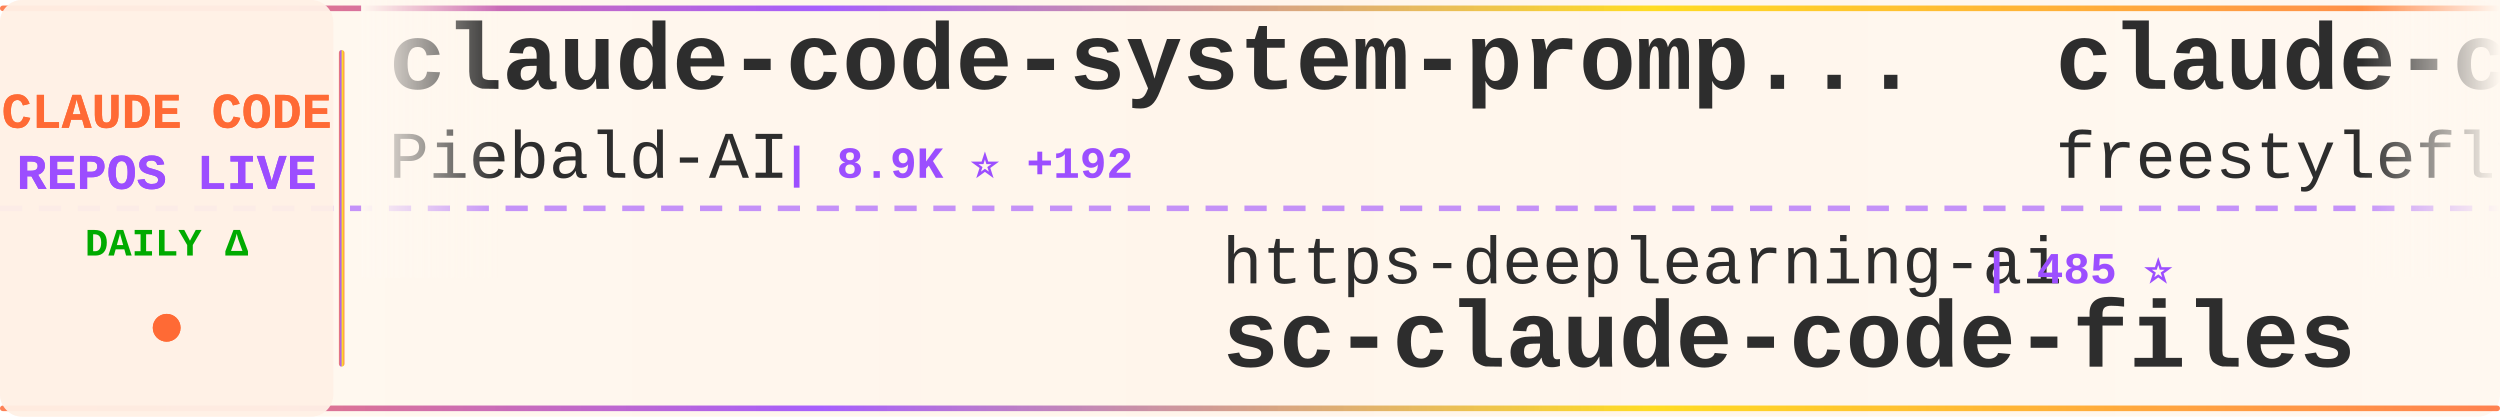
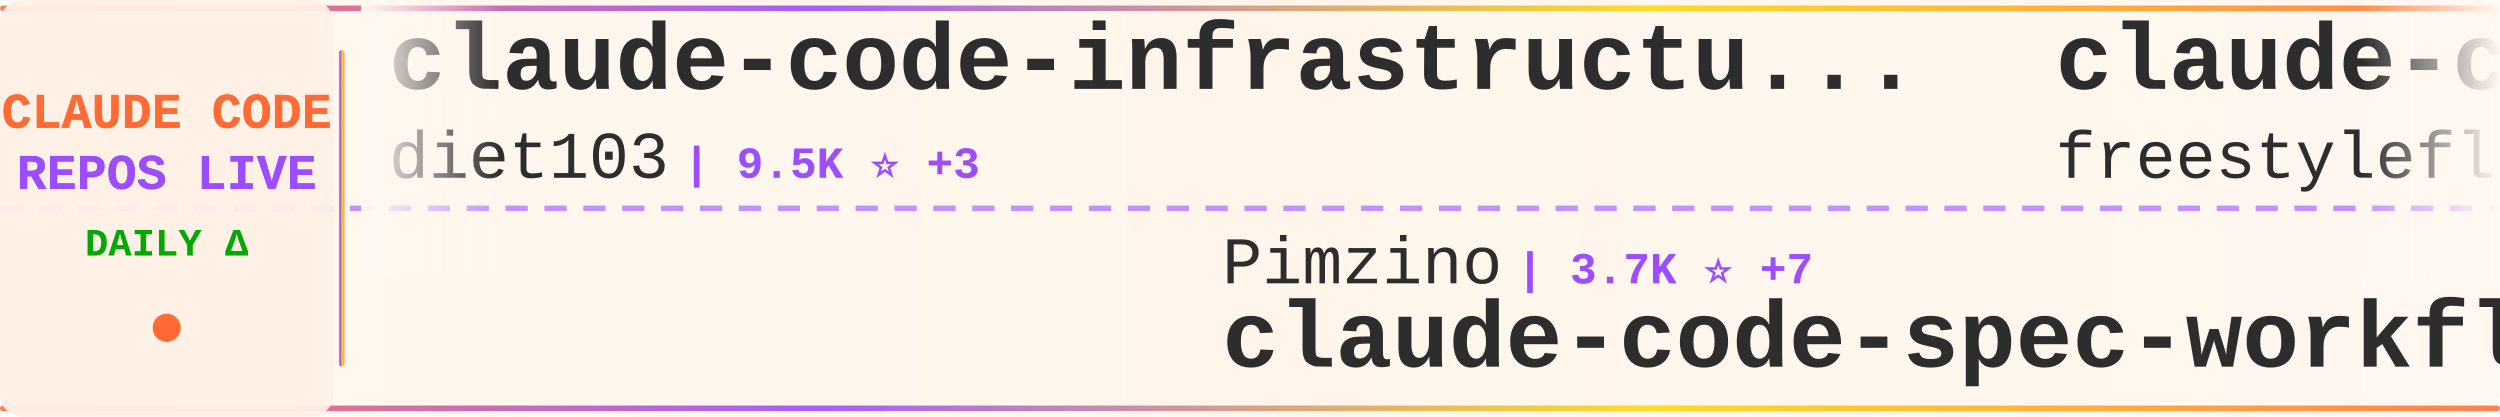
<svg xmlns="http://www.w3.org/2000/svg" width="900" height="150">
  <defs>
    <linearGradient id="tickerBg" x1="0%" y1="0%" x2="100%" y2="0%">
      <stop offset="0%" style="stop-color:#fff8f0;stop-opacity:0.98" />
      <stop offset="50%" style="stop-color:#fff5eb;stop-opacity:1" />
      <stop offset="100%" style="stop-color:#fff8f0;stop-opacity:0.98" />
    </linearGradient>
    <linearGradient id="borderGrad" x1="0%" y1="0%" x2="100%" y2="0%">
      <stop offset="0%" style="stop-color:#FF6B35;stop-opacity:0.85">
        <animate attributeName="stop-opacity" values="0.85;1;0.85" dur="2s" repeatCount="indefinite" />
      </stop>
      <stop offset="33%" style="stop-color:#9C4EFF;stop-opacity:0.9">
        <animate attributeName="stop-opacity" values="0.9;1;0.9" dur="2.2s" repeatCount="indefinite" />
      </stop>
      <stop offset="66%" style="stop-color:#FFD700;stop-opacity:0.85">
        <animate attributeName="stop-opacity" values="0.85;1;0.85" dur="1.8s" repeatCount="indefinite" />
      </stop>
      <stop offset="100%" style="stop-color:#FF6B35;stop-opacity:0.85">
        <animate attributeName="stop-opacity" values="0.85;1;0.85" dur="2s" repeatCount="indefinite" />
      </stop>
    </linearGradient>
    <filter id="textGlow">
      <feGaussianBlur stdDeviation="0.15" result="coloredBlur" />
      <feMerge>
        <feMergeNode in="coloredBlur" />
        <feMergeNode in="SourceGraphic" />
      </feMerge>
    </filter>
    <filter id="metricGlow">
      <feGaussianBlur stdDeviation="0.2" result="coloredBlur" />
      <feMerge>
        <feMergeNode in="coloredBlur" />
        <feMergeNode in="SourceGraphic" />
      </feMerge>
    </filter>
    <linearGradient id="leftFade" x1="0%" y1="0%" x2="100%" y2="0%">
      <stop offset="0%" style="stop-color:#fff8f0;stop-opacity:1" />
      <stop offset="100%" style="stop-color:#fff8f0;stop-opacity:0" />
    </linearGradient>
    <linearGradient id="rightFade" x1="0%" y1="0%" x2="100%" y2="0%">
      <stop offset="0%" style="stop-color:#fff8f0;stop-opacity:0" />
      <stop offset="100%" style="stop-color:#fff8f0;stop-opacity:1" />
    </linearGradient>
  </defs>
  <rect width="900" height="150" fill="url(#tickerBg)" rx="8" />
  <rect x="0" y="2" width="900" height="2" fill="url(#borderGrad)" rx="1" />
  <rect x="0" y="146" width="900" height="2" fill="url(#borderGrad)" rx="1" />
  <line x1="0" y1="75" x2="900" y2="75" stroke="#9C4EFF" stroke-width="2" stroke-dasharray="8 6" opacity="0.6" />
  <rect x="0" y="0" width="120" height="150" fill="#fff0e6" opacity="0.95" rx="8" />
  <text x="60" y="46" font-family="'Courier New', monospace" font-size="18" font-weight="bold" fill="#FF6B35" text-anchor="middle" filter="url(#textGlow)">
    CLAUDE CODE
  </text>
  <text x="60" y="68" font-family="'Courier New', monospace" font-size="18" font-weight="bold" fill="#9C4EFF" text-anchor="middle" filter="url(#textGlow)">
    REPOS LIVE
  </text>
  <text x="60" y="92" font-family="'Courier New', monospace" font-size="14" font-weight="bold" fill="#00aa00" text-anchor="middle">
    DAILY Δ
  </text>
  <circle cx="60" cy="118" r="5" fill="#FF6B35" filter="url(#metricGlow)">
    <animate attributeName="r" values="4;6;4" dur="1.5s" repeatCount="indefinite" />
    <animate attributeName="opacity" values="0.6;1;0.6" dur="1.5s" repeatCount="indefinite" />
  </circle>
  <rect x="122" y="18" width="2" height="114" fill="url(#borderGrad)" rx="1" />
  <clipPath id="tickerClip">
    <rect x="130" y="0" width="770" height="150" />
  </clipPath>
  <g clip-path="url(#tickerClip)">
    <g id="tickerItems">
      <animateTransform attributeName="transform" attributeType="XML" type="translate" from="0 0" to="-3000 0" dur="54s" repeatCount="indefinite" />
      <g transform="translate(0, 0)">
-         <text x="140" y="32" font-family="'Courier New', monospace" font-size="34" font-weight="bold" fill="#2d2d2d">claude-code-system-promp...</text>
-         <text x="140" y="64" font-family="'Courier New', monospace" font-size="24" font-weight="normal" fill="#2d2d2d" opacity="1.0">Piebald-AI</text>
-         <text x="282" y="64" font-family="'Courier New', monospace" font-size="16" font-weight="bold" fill="#9C4EFF"> | 8.9K ⭐ +192</text>
+         <text x="140" y="32" font-family="'Courier New', monospace" font-size="34" font-weight="bold" fill="#2d2d2d">claude-code-infrastructu...</text>
+         <text x="140" y="64" font-family="'Courier New', monospace" font-size="24" font-weight="normal" fill="#2d2d2d" opacity="1.0">diet103</text>
+         <text x="246" y="64" font-family="'Courier New', monospace" font-size="16" font-weight="bold" fill="#9C4EFF"> | 9.5K ⭐ +3</text>
      </g>
      <g transform="translate(300, 0)">
-         <text x="140" y="102" font-family="'Courier New', monospace" font-size="24" font-weight="normal" fill="#2d2d2d" opacity="1.0">https-deeplearning-ai</text>
-         <text x="414" y="102" font-family="'Courier New', monospace" font-size="16" font-weight="bold" fill="#9C4EFF"> | 485 ⭐</text>
-         <text x="140" y="132" font-family="'Courier New', monospace" font-size="34" font-weight="bold" fill="#2d2d2d">sc-claude-code-files</text>
+         <text x="140" y="102" font-family="'Courier New', monospace" font-size="24" font-weight="normal" fill="#2d2d2d" opacity="1.0">Pimzino</text>
+         <text x="246" y="102" font-family="'Courier New', monospace" font-size="16" font-weight="bold" fill="#9C4EFF"> | 3.7K ⭐ +7</text>
+         <text x="140" y="132" font-family="'Courier New', monospace" font-size="34" font-weight="bold" fill="#2d2d2d">claude-code-spec-workflo...</text>
      </g>
      <g transform="translate(600, 0)">
        <text x="140" y="32" font-family="'Courier New', monospace" font-size="34" font-weight="bold" fill="#2d2d2d">claude-code</text>
        <text x="140" y="64" font-family="'Courier New', monospace" font-size="24" font-weight="normal" fill="#2d2d2d" opacity="1.0">freestylefly</text>
        <text x="306" y="64" font-family="'Courier New', monospace" font-size="16" font-weight="bold" fill="#9C4EFF"> | 120 ⭐ +1</text>
      </g>
      <g transform="translate(900, 0)">
+         <text x="140" y="102" font-family="'Courier New', monospace" font-size="24" font-weight="normal" fill="#2d2d2d" opacity="1.0">wshobson</text>
+         <text x="258" y="102" font-family="'Courier New', monospace" font-size="16" font-weight="bold" fill="#9C4EFF"> | 33.6K ⭐ +52</text>
+         <text x="140" y="132" font-family="'Courier New', monospace" font-size="34" font-weight="bold" fill="#2d2d2d">agents</text>
+       </g>
+       <g transform="translate(1200, 0)">
+         <text x="140" y="32" font-family="'Courier New', monospace" font-size="34" font-weight="bold" fill="#2d2d2d">claude-code</text>
+         <text x="140" y="64" font-family="'Courier New', monospace" font-size="24" font-weight="normal" fill="#2d2d2d" opacity="1.0">yasasbanukaofficial</text>
+         <text x="390" y="64" font-family="'Courier New', monospace" font-size="16" font-weight="bold" fill="#9C4EFF"> | 2.5K ⭐ +56</text>
+       </g>
+       <g transform="translate(1500, 0)">
        <text x="140" y="102" font-family="'Courier New', monospace" font-size="24" font-weight="normal" fill="#2d2d2d" opacity="1.0">luyao618</text>
-         <text x="258" y="102" font-family="'Courier New', monospace" font-size="16" font-weight="bold" fill="#9C4EFF"> | 1.2K ⭐ +11</text>
+         <text x="258" y="102" font-family="'Courier New', monospace" font-size="16" font-weight="bold" fill="#9C4EFF"> | 1.2K ⭐ +9</text>
        <text x="140" y="132" font-family="'Courier New', monospace" font-size="34" font-weight="bold" fill="#2d2d2d">Claude-Code-Source-Study</text>
      </g>
-       <g transform="translate(1200, 0)">
+       <g transform="translate(1800, 0)">
+         <text x="140" y="32" font-family="'Courier New', monospace" font-size="34" font-weight="bold" fill="#2d2d2d">claude-code-cli</text>
+         <text x="140" y="64" font-family="'Courier New', monospace" font-size="24" font-weight="normal" fill="#2d2d2d" opacity="1.0">huangserva</text>
+         <text x="282" y="64" font-family="'Courier New', monospace" font-size="16" font-weight="bold" fill="#9C4EFF"> | 552 ⭐ +1</text>
+       </g>
+       <g transform="translate(2100, 0)">
+         <text x="140" y="102" font-family="'Courier New', monospace" font-size="24" font-weight="normal" fill="#2d2d2d" opacity="1.0">repowise-dev</text>
+         <text x="306" y="102" font-family="'Courier New', monospace" font-size="16" font-weight="bold" fill="#9C4EFF"> | 938 ⭐ +3</text>
+         <text x="140" y="132" font-family="'Courier New', monospace" font-size="34" font-weight="bold" fill="#2d2d2d">claude-code-prompts</text>
+       </g>
+       <g transform="translate(2400, 0)">
        <text x="140" y="32" font-family="'Courier New', monospace" font-size="34" font-weight="bold" fill="#2d2d2d">happy</text>
        <text x="140" y="64" font-family="'Courier New', monospace" font-size="24" font-weight="normal" fill="#2d2d2d" opacity="1.0">slopus</text>
-         <text x="234" y="64" font-family="'Courier New', monospace" font-size="16" font-weight="bold" fill="#9C4EFF"> | 18.3K ⭐ +333</text>
-       </g>
-       <g transform="translate(1500, 0)">
-         <text x="140" y="102" font-family="'Courier New', monospace" font-size="24" font-weight="normal" fill="#2d2d2d" opacity="1.0">ponponon</text>
-         <text x="258" y="102" font-family="'Courier New', monospace" font-size="16" font-weight="bold" fill="#9C4EFF"> | 2.2K ⭐ +8</text>
-         <text x="140" y="132" font-family="'Courier New', monospace" font-size="34" font-weight="bold" fill="#2d2d2d">claude_code_src</text>
-       </g>
-       <g transform="translate(1800, 0)">
-         <text x="140" y="32" font-family="'Courier New', monospace" font-size="34" font-weight="bold" fill="#2d2d2d">claude-code</text>
-         <text x="140" y="64" font-family="'Courier New', monospace" font-size="24" font-weight="normal" fill="#2d2d2d" opacity="1.0">chiragjoshi12</text>
-         <text x="318" y="64" font-family="'Courier New', monospace" font-size="16" font-weight="bold" fill="#9C4EFF"> | 187 ⭐ +1</text>
-       </g>
-       <g transform="translate(2100, 0)">
-         <text x="140" y="102" font-family="'Courier New', monospace" font-size="24" font-weight="normal" fill="#2d2d2d" opacity="1.0">AprilNEA</text>
-         <text x="258" y="102" font-family="'Courier New', monospace" font-size="16" font-weight="bold" fill="#9C4EFF"> | 370 ⭐</text>
-         <text x="140" y="132" font-family="'Courier New', monospace" font-size="34" font-weight="bold" fill="#2d2d2d">claude-code-source</text>
-       </g>
-       <g transform="translate(2400, 0)">
-         <text x="140" y="32" font-family="'Courier New', monospace" font-size="34" font-weight="bold" fill="#2d2d2d">claude-code</text>
-         <text x="140" y="64" font-family="'Courier New', monospace" font-size="24" font-weight="normal" fill="#2d2d2d" opacity="1.0">isboyjc</text>
-         <text x="246" y="64" font-family="'Courier New', monospace" font-size="16" font-weight="bold" fill="#9C4EFF"> | 148 ⭐ +1</text>
+         <text x="234" y="64" font-family="'Courier New', monospace" font-size="16" font-weight="bold" fill="#9C4EFF"> | 18.4K ⭐ +225</text>
      </g>
      <g transform="translate(2700, 0)">
-         <text x="140" y="102" font-family="'Courier New', monospace" font-size="24" font-weight="normal" fill="#2d2d2d" opacity="1.0">musistudio</text>
-         <text x="282" y="102" font-family="'Courier New', monospace" font-size="16" font-weight="bold" fill="#9C4EFF"> | 32.3K ⭐ +80</text>
-         <text x="140" y="132" font-family="'Courier New', monospace" font-size="34" font-weight="bold" fill="#2d2d2d">claude-code-router</text>
+         <text x="140" y="102" font-family="'Courier New', monospace" font-size="24" font-weight="normal" fill="#2d2d2d" opacity="1.0">AICoderTudou</text>
+         <text x="306" y="102" font-family="'Courier New', monospace" font-size="16" font-weight="bold" fill="#9C4EFF"> | 480 ⭐ +2</text>
+         <text x="140" y="132" font-family="'Courier New', monospace" font-size="34" font-weight="bold" fill="#2d2d2d">claude-code-tudou</text>
      </g>
      <g transform="translate(3000, 0)">
-         <text x="140" y="32" font-family="'Courier New', monospace" font-size="34" font-weight="bold" fill="#2d2d2d">claude-code-system-promp...</text>
-         <text x="140" y="64" font-family="'Courier New', monospace" font-size="24" font-weight="normal" fill="#2d2d2d" opacity="1.0">Piebald-AI</text>
-         <text x="282" y="64" font-family="'Courier New', monospace" font-size="16" font-weight="bold" fill="#9C4EFF"> | 8.9K ⭐ +192</text>
+         <text x="140" y="32" font-family="'Courier New', monospace" font-size="34" font-weight="bold" fill="#2d2d2d">claude-code-infrastructu...</text>
+         <text x="140" y="64" font-family="'Courier New', monospace" font-size="24" font-weight="normal" fill="#2d2d2d" opacity="1.0">diet103</text>
+         <text x="246" y="64" font-family="'Courier New', monospace" font-size="16" font-weight="bold" fill="#9C4EFF"> | 9.5K ⭐ +3</text>
      </g>
      <g transform="translate(3300, 0)">
-         <text x="140" y="102" font-family="'Courier New', monospace" font-size="24" font-weight="normal" fill="#2d2d2d" opacity="1.0">https-deeplearning-ai</text>
-         <text x="414" y="102" font-family="'Courier New', monospace" font-size="16" font-weight="bold" fill="#9C4EFF"> | 485 ⭐</text>
-         <text x="140" y="132" font-family="'Courier New', monospace" font-size="34" font-weight="bold" fill="#2d2d2d">sc-claude-code-files</text>
+         <text x="140" y="102" font-family="'Courier New', monospace" font-size="24" font-weight="normal" fill="#2d2d2d" opacity="1.0">Pimzino</text>
+         <text x="246" y="102" font-family="'Courier New', monospace" font-size="16" font-weight="bold" fill="#9C4EFF"> | 3.7K ⭐ +7</text>
+         <text x="140" y="132" font-family="'Courier New', monospace" font-size="34" font-weight="bold" fill="#2d2d2d">claude-code-spec-workflo...</text>
      </g>
      <g transform="translate(3600, 0)">
        <text x="140" y="32" font-family="'Courier New', monospace" font-size="34" font-weight="bold" fill="#2d2d2d">claude-code</text>
        <text x="140" y="64" font-family="'Courier New', monospace" font-size="24" font-weight="normal" fill="#2d2d2d" opacity="1.0">freestylefly</text>
        <text x="306" y="64" font-family="'Courier New', monospace" font-size="16" font-weight="bold" fill="#9C4EFF"> | 120 ⭐ +1</text>
      </g>
      <g transform="translate(3900, 0)">
-         <text x="140" y="102" font-family="'Courier New', monospace" font-size="24" font-weight="normal" fill="#2d2d2d" opacity="1.0">luyao618</text>
-         <text x="258" y="102" font-family="'Courier New', monospace" font-size="16" font-weight="bold" fill="#9C4EFF"> | 1.2K ⭐ +11</text>
-         <text x="140" y="132" font-family="'Courier New', monospace" font-size="34" font-weight="bold" fill="#2d2d2d">Claude-Code-Source-Study</text>
+         <text x="140" y="102" font-family="'Courier New', monospace" font-size="24" font-weight="normal" fill="#2d2d2d" opacity="1.0">wshobson</text>
+         <text x="258" y="102" font-family="'Courier New', monospace" font-size="16" font-weight="bold" fill="#9C4EFF"> | 33.6K ⭐ +52</text>
+         <text x="140" y="132" font-family="'Courier New', monospace" font-size="34" font-weight="bold" fill="#2d2d2d">agents</text>
      </g>
    </g>
  </g>
  <rect x="130" y="0" width="50" height="100" fill="url(#leftFade)" />
  <rect x="850" y="0" width="50" height="100" fill="url(#rightFade)" />
</svg>
